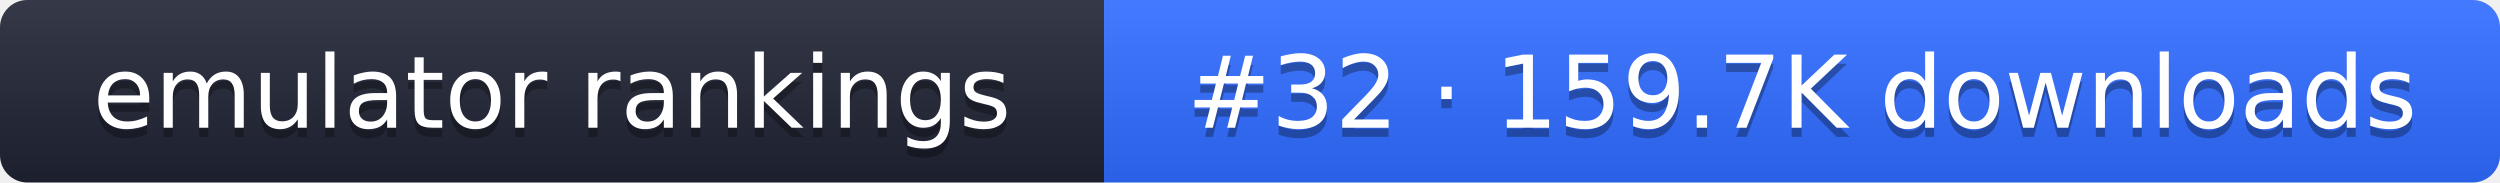
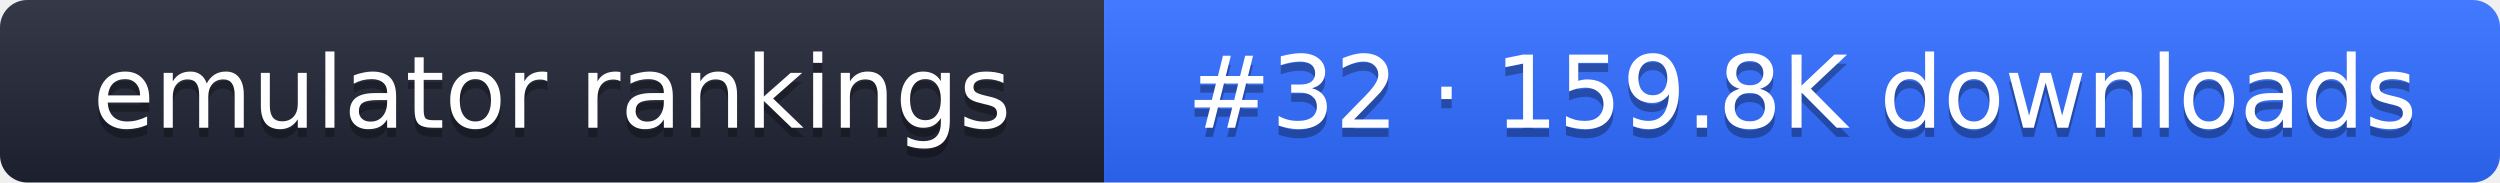
- <svg xmlns="http://www.w3.org/2000/svg" width="274" height="20" role="img" aria-label="emulator rankings: #32 · 159.7K downloads">
+ <svg xmlns="http://www.w3.org/2000/svg" width="274" height="20" role="img" aria-label="emulator rankings: #32 · 159.8K downloads">
  <linearGradient id="g" x2="0" y2="100%">
    <stop offset="0" stop-color="#fff" stop-opacity=".1" />
    <stop offset="1" stop-opacity=".1" />
  </linearGradient>
  <clipPath id="r">
    <rect width="274" height="20" rx="3" fill="#fff" />
  </clipPath>
  <g clip-path="url(#r)">
    <rect width="121" height="20" fill="#1f2433" />
    <rect x="121" width="153" height="20" fill="#2f6bff" />
    <rect width="274" height="20" fill="url(#g)" />
  </g>
  <g fill="#fff" text-anchor="middle" font-family="Verdana,DejaVu Sans,sans-serif" font-size="11">
    <text x="60.5" y="15" fill="#010101" fill-opacity=".3">emulator rankings</text>
    <text x="60.5" y="14">emulator rankings</text>
-     <text x="197.5" y="15" fill="#010101" fill-opacity=".3">#32 · 159.7K downloads</text>
-     <text x="197.5" y="14">#32 · 159.7K downloads</text>
+     <text x="197.5" y="15" fill="#010101" fill-opacity=".3">#32 · 159.8K downloads</text>
+     <text x="197.5" y="14">#32 · 159.8K downloads</text>
  </g>
</svg>
